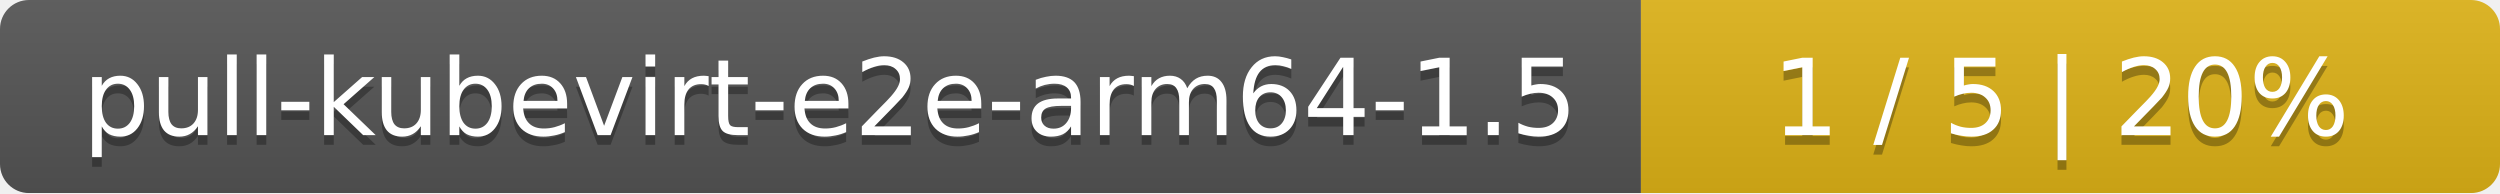
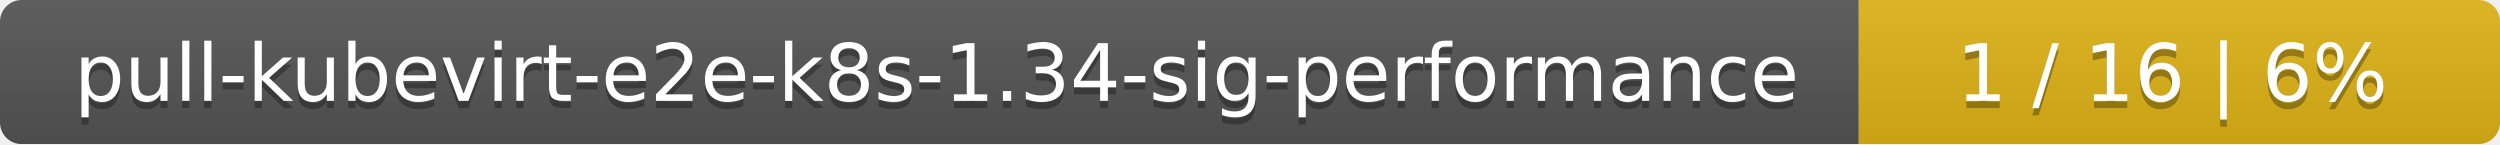
- <svg xmlns="http://www.w3.org/2000/svg" width="259" height="20">
+ <svg xmlns="http://www.w3.org/2000/svg" width="347" height="20">
  <linearGradient id="smooth" x2="0" y2="100%">
    <stop offset="0" stop-color="#bbb" stop-opacity=".1" />
    <stop offset="1" stop-opacity=".1" />
  </linearGradient>
  <mask id="round">
-     <rect width="259" height="20" rx="3" fill="#fff" />
+     <rect width="347" height="20" rx="3" fill="#fff" />
  </mask>
  <g mask="url(#round)">
-     <rect width="170" height="20" fill="#555" />
-     <rect x="170" width="89" height="20" fill="#dfb317" />
-     <rect width="259" height="20" fill="url(#smooth)" />
+     <rect width="258" height="20" fill="#555" />
+     <rect x="258" width="89" height="20" fill="#dfb317" />
+     <rect width="347" height="20" fill="url(#smooth)" />
  </g>
  <g fill="#fff" text-anchor="middle" font-family="DejaVu Sans,Verdana,Geneva,sans-serif" font-size="11">
-     <text x="86" y="15" fill="#010101" fill-opacity=".3">pull-kubevirt-e2e-arm64-1.5</text>
-     <text x="86" y="14">pull-kubevirt-e2e-arm64-1.5</text>
-     <text x="213.5" y="15" fill="#010101" fill-opacity=".3">1 / 5    |    20%</text>
-     <text x="213.5" y="14">1 / 5    |    20%</text>
+     <text x="130" y="15" fill="#010101" fill-opacity=".3">pull-kubevirt-e2e-k8s-1.34-sig-performance</text>
+     <text x="130" y="14">pull-kubevirt-e2e-k8s-1.34-sig-performance</text>
+     <text x="301.5" y="15" fill="#010101" fill-opacity=".3">1 / 16    |    6%</text>
+     <text x="301.5" y="14">1 / 16    |    6%</text>
  </g>
</svg>
